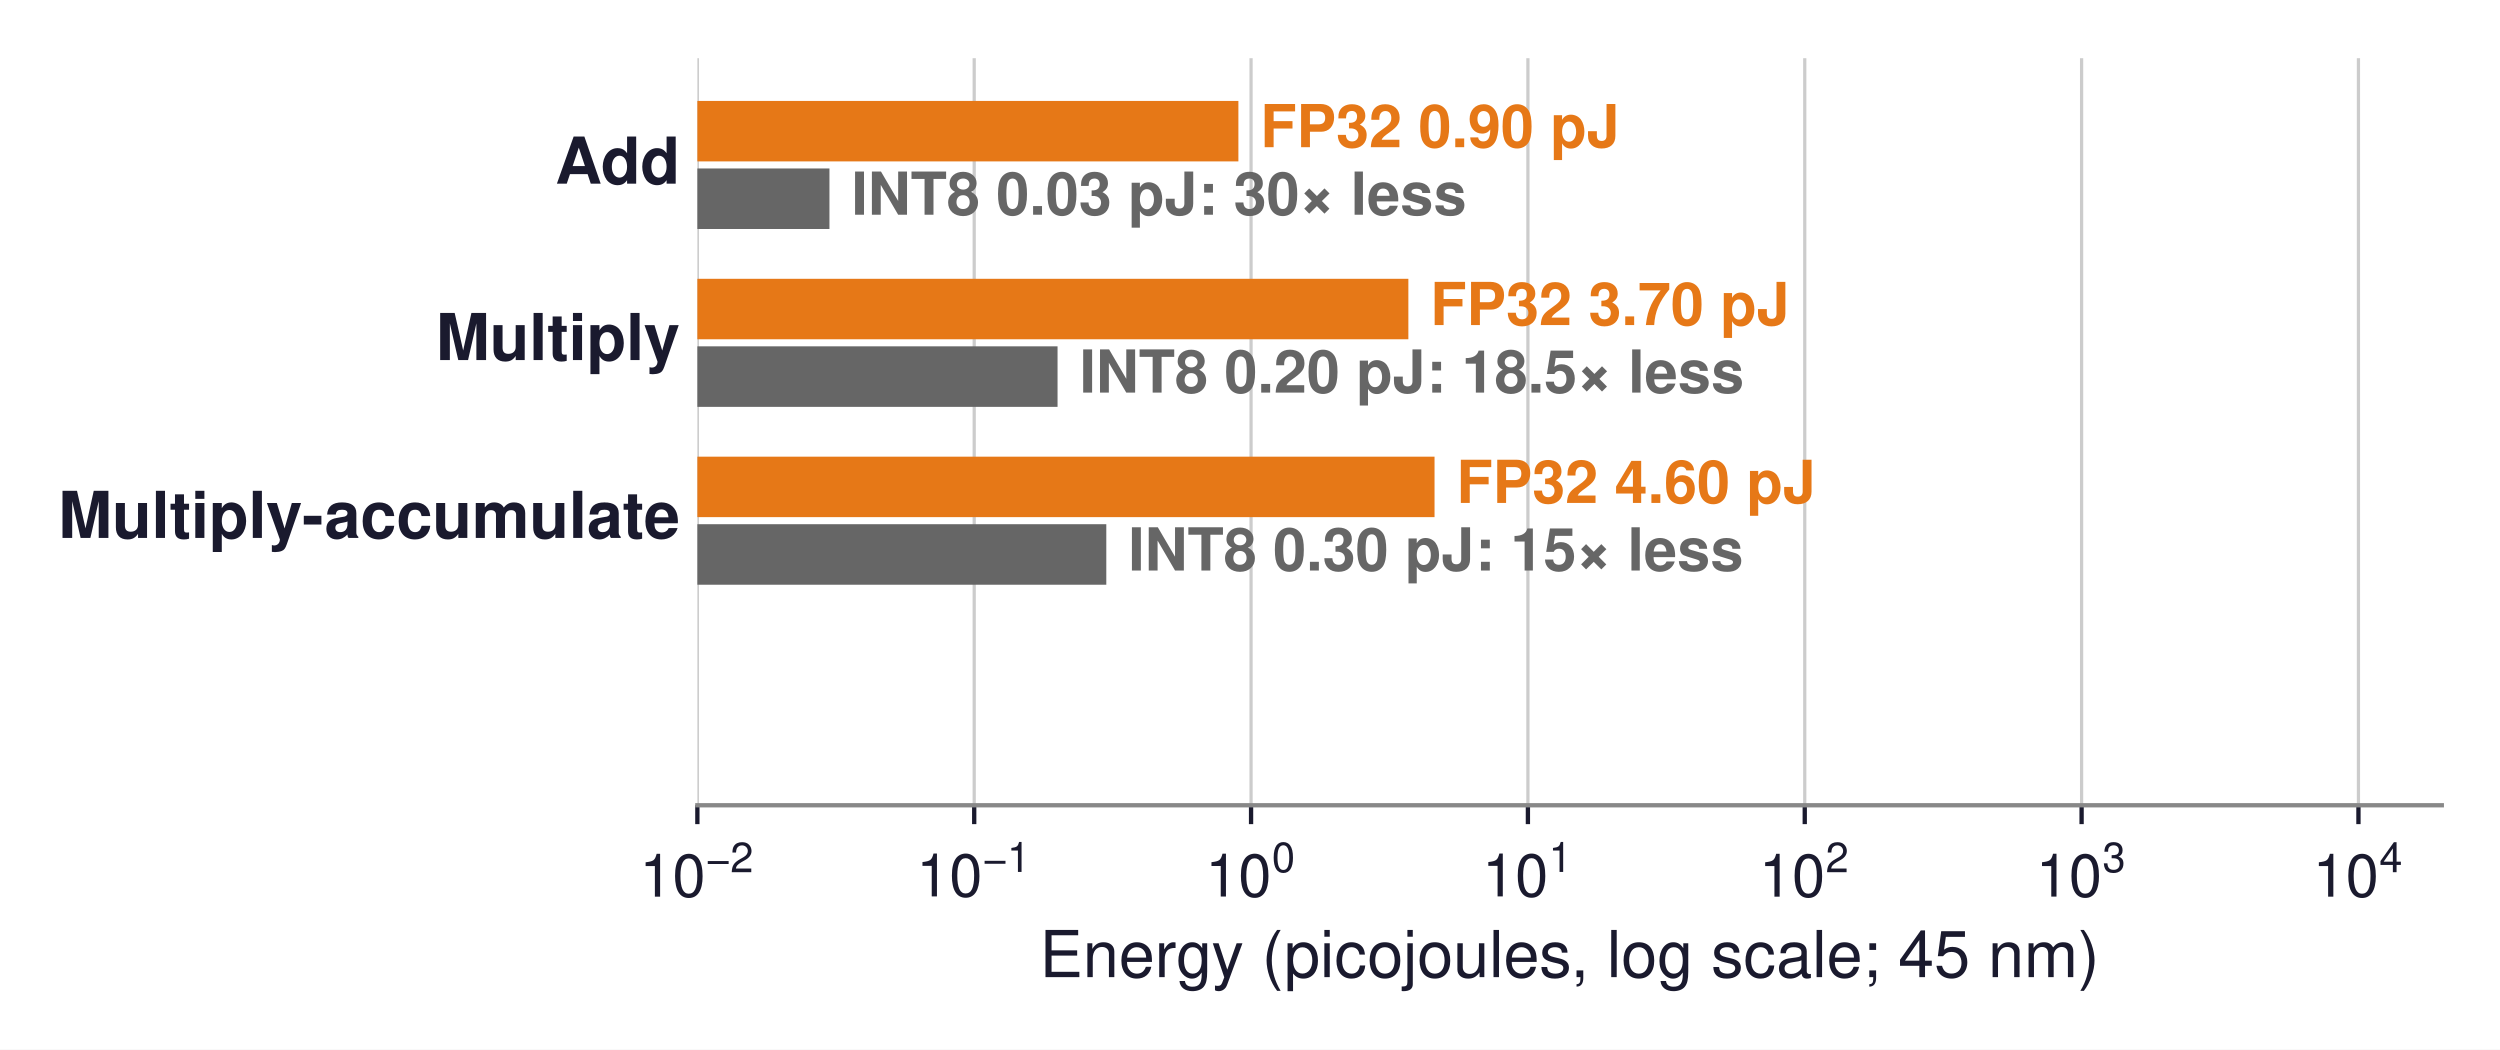
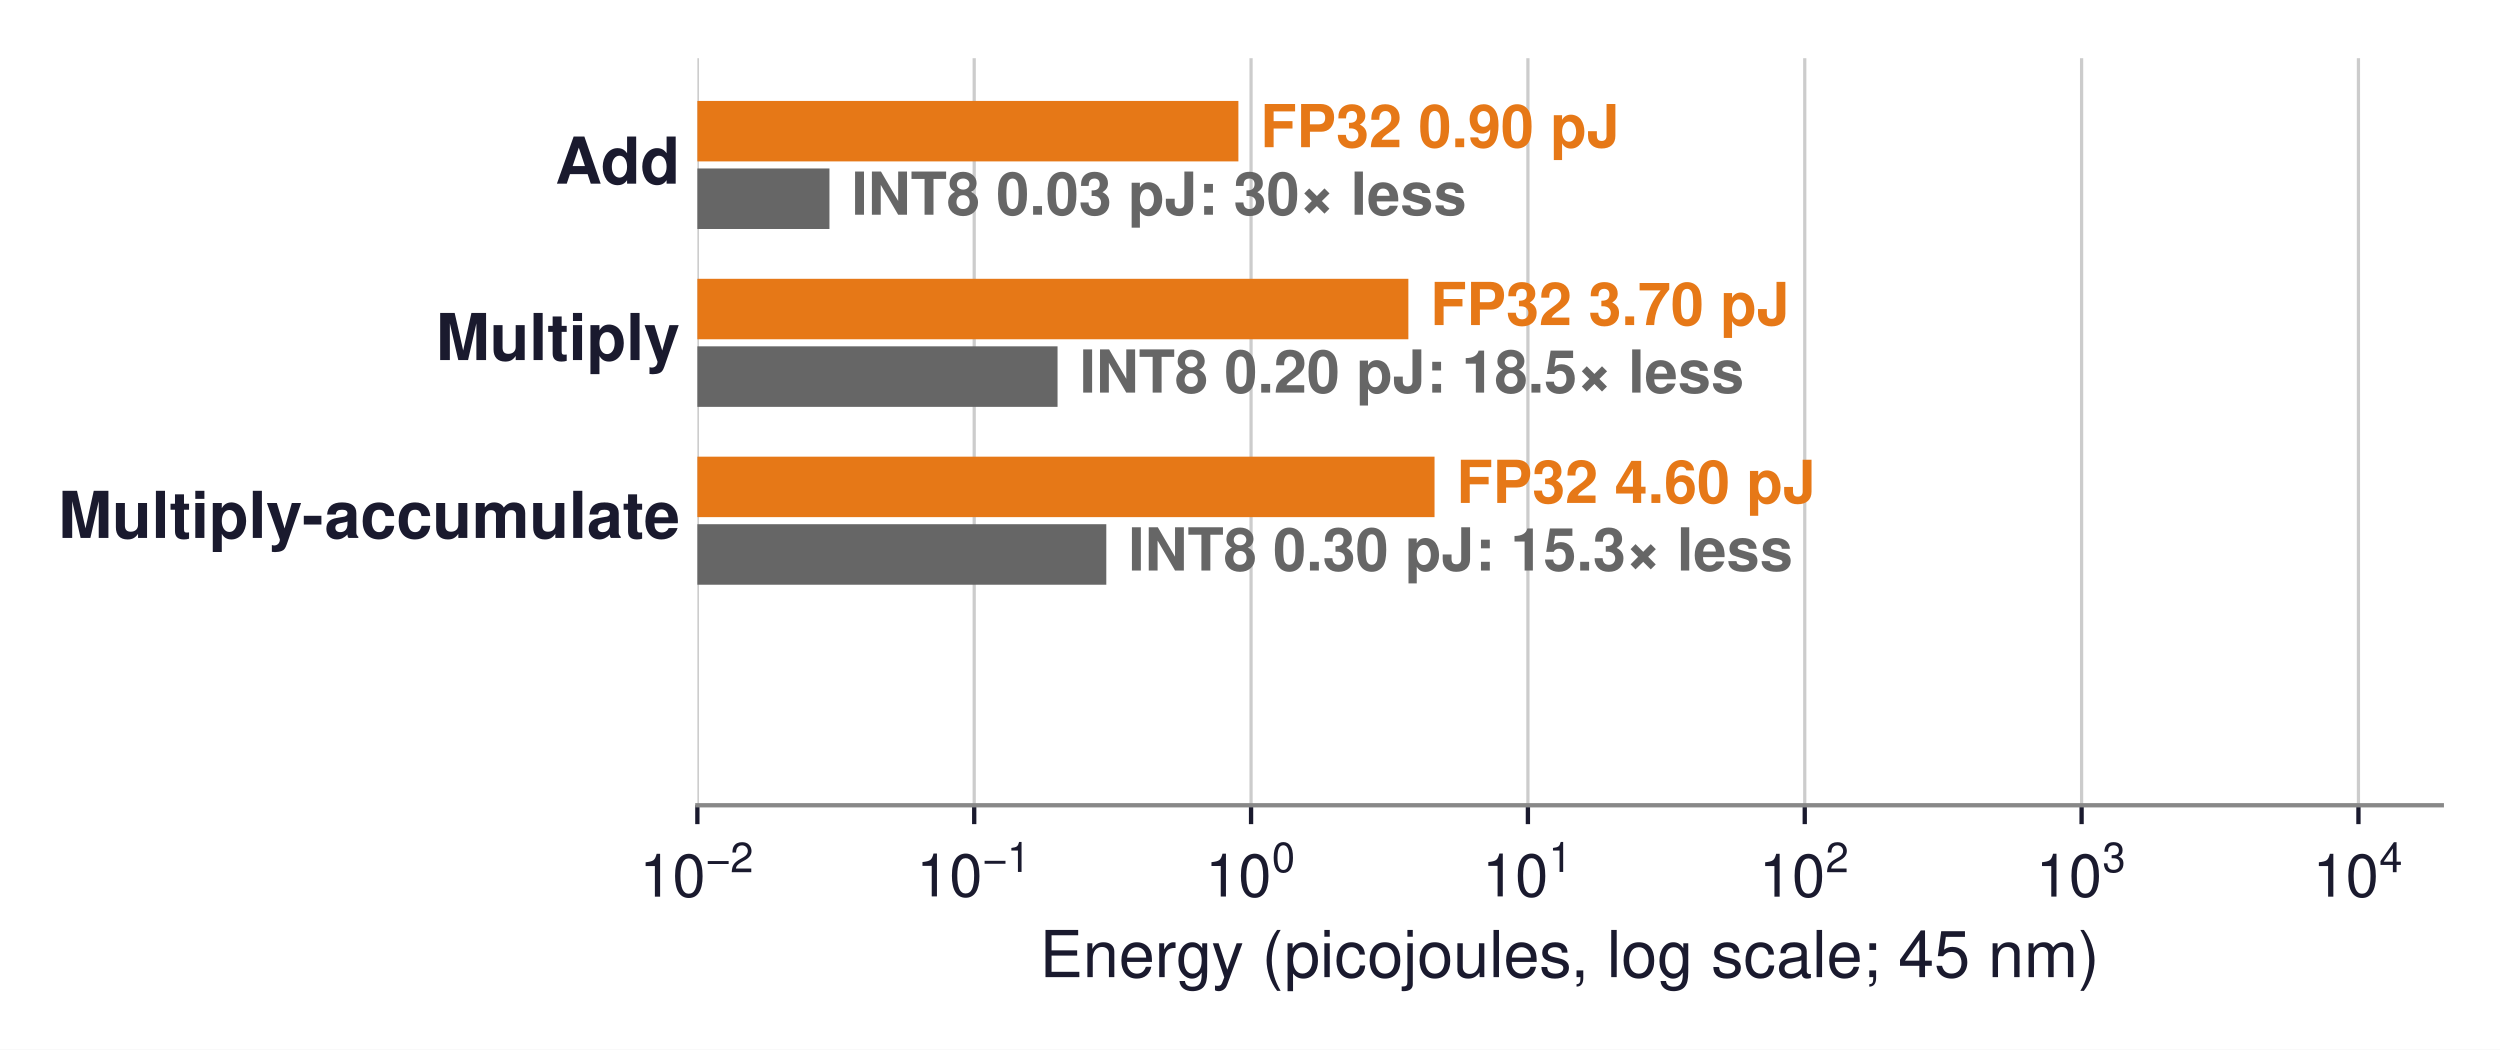
<svg xmlns="http://www.w3.org/2000/svg" xmlns:xlink="http://www.w3.org/1999/xlink" width="463.821pt" height="194.734pt" viewBox="0 0 463.821 194.734" version="1.1">
  <defs>
    <style type="text/css">*{stroke-linejoin: round; stroke-linecap: butt}</style>
  </defs>
  <g id="figure_1">
    <g id="patch_1">
      <path d="M 0 194.734  L 463.821 194.734  L 463.821 0  L 0 0  z " style="fill: #ffffff" />
    </g>
    <g id="axes_1">
      <g id="patch_2">
        <path d="M 129.381 149.4  L 453.021 149.4  L 453.021 10.8  L 129.381 10.8  z " style="fill: #ffffff" />
      </g>
      <g id="matplotlib.axis_1">
        <g id="xtick_1">
          <g id="line2d_1">
-             <path d="M 129.381 149.4  L 129.381 10.8  " clip-path="url(#p7f93a60fb9)" style="fill: none; stroke: #cccccc; stroke-width: 0.6; stroke-linecap: square" />
+             <path d="M 129.381 149.4  L 129.381 10.8  " clip-path="url(#p695a7b1823)" style="fill: none; stroke: #cccccc; stroke-width: 0.6; stroke-linecap: square" />
          </g>
          <g id="line2d_2">
            <defs>
-               <path id="md273b05ec9" d="M 0 0  L 0 3.5  " style="stroke: #1a1a2e; stroke-width: 0.8" />
+               <path id="m6970c2e697" d="M 0 0  L 0 3.5  " style="stroke: #1a1a2e; stroke-width: 0.8" />
            </defs>
            <g>
-               <use xlink:href="#md273b05ec9" x="129.381" y="149.4" style="fill: #1a1a2e; stroke: #1a1a2e; stroke-width: 0.8" />
+               <use xlink:href="#m6970c2e697" x="129.381" y="149.4" style="fill: #1a1a2e; stroke: #1a1a2e; stroke-width: 0.8" />
            </g>
          </g>
          <g id="text_1">
            <g style="fill: #1a1a2e" transform="translate(118.6558 166.41)">
              <text>
                <tspan x="0" y="-0.054" style="font-size: 11px; font-family: 'Helvetica'; fill: #1a1a2e">1</tspan>
                <tspan x="6.118" y="-0.054" style="font-size: 11px; font-family: 'Helvetica'; fill: #1a1a2e">0</tspan>
                <tspan x="12.341" y="-4.597" style="font-size: 7.7px; font-family: 'Helvetica'; fill: #1a1a2e">−</tspan>
                <tspan x="16.837" y="-4.597" style="font-size: 7.7px; font-family: 'Helvetica'; fill: #1a1a2e">2</tspan>
              </text>
            </g>
          </g>
        </g>
        <g id="xtick_2">
          <g id="line2d_3">
-             <path d="M 180.744 149.4  L 180.744 10.8  " clip-path="url(#p7f93a60fb9)" style="fill: none; stroke: #cccccc; stroke-width: 0.6; stroke-linecap: square" />
+             <path d="M 180.744 149.4  L 180.744 10.8  " clip-path="url(#p695a7b1823)" style="fill: none; stroke: #cccccc; stroke-width: 0.6; stroke-linecap: square" />
          </g>
          <g id="line2d_4">
            <g>
-               <use xlink:href="#md273b05ec9" x="180.744" y="149.4" style="fill: #1a1a2e; stroke: #1a1a2e; stroke-width: 0.8" />
+               <use xlink:href="#m6970c2e697" x="180.744" y="149.4" style="fill: #1a1a2e; stroke: #1a1a2e; stroke-width: 0.8" />
            </g>
          </g>
          <g id="text_2">
            <g style="fill: #1a1a2e" transform="translate(170.0188 166.41)">
              <text>
                <tspan x="0" y="-0.098" style="font-size: 11px; font-family: 'Helvetica'; fill: #1a1a2e">1</tspan>
                <tspan x="6.118" y="-0.098" style="font-size: 11px; font-family: 'Helvetica'; fill: #1a1a2e">0</tspan>
                <tspan x="12.341" y="-4.641" style="font-size: 7.7px; font-family: 'Helvetica'; fill: #1a1a2e">−</tspan>
                <tspan x="16.837" y="-4.641" style="font-size: 7.7px; font-family: 'Helvetica'; fill: #1a1a2e">1</tspan>
              </text>
            </g>
          </g>
        </g>
        <g id="xtick_3">
          <g id="line2d_5">
-             <path d="M 232.107 149.4  L 232.107 10.8  " clip-path="url(#p7f93a60fb9)" style="fill: none; stroke: #cccccc; stroke-width: 0.6; stroke-linecap: square" />
+             <path d="M 232.107 149.4  L 232.107 10.8  " clip-path="url(#p695a7b1823)" style="fill: none; stroke: #cccccc; stroke-width: 0.6; stroke-linecap: square" />
          </g>
          <g id="line2d_6">
            <g>
-               <use xlink:href="#md273b05ec9" x="232.107" y="149.4" style="fill: #1a1a2e; stroke: #1a1a2e; stroke-width: 0.8" />
+               <use xlink:href="#m6970c2e697" x="232.107" y="149.4" style="fill: #1a1a2e; stroke: #1a1a2e; stroke-width: 0.8" />
            </g>
          </g>
          <g id="text_3">
            <g style="fill: #1a1a2e" transform="translate(223.6368 166.41)">
              <text>
                <tspan x="0" y="-0.076" style="font-size: 11px; font-family: 'Helvetica'; fill: #1a1a2e">1</tspan>
                <tspan x="6.118" y="-0.076" style="font-size: 11px; font-family: 'Helvetica'; fill: #1a1a2e">0</tspan>
                <tspan x="12.341" y="-4.619" style="font-size: 7.7px; font-family: 'Helvetica'; fill: #1a1a2e">0</tspan>
              </text>
            </g>
          </g>
        </g>
        <g id="xtick_4">
          <g id="line2d_7">
-             <path d="M 283.47 149.4  L 283.47 10.8  " clip-path="url(#p7f93a60fb9)" style="fill: none; stroke: #cccccc; stroke-width: 0.6; stroke-linecap: square" />
+             <path d="M 283.47 149.4  L 283.47 10.8  " clip-path="url(#p695a7b1823)" style="fill: none; stroke: #cccccc; stroke-width: 0.6; stroke-linecap: square" />
          </g>
          <g id="line2d_8">
            <g>
-               <use xlink:href="#md273b05ec9" x="283.47" y="149.4" style="fill: #1a1a2e; stroke: #1a1a2e; stroke-width: 0.8" />
+               <use xlink:href="#m6970c2e697" x="283.47" y="149.4" style="fill: #1a1a2e; stroke: #1a1a2e; stroke-width: 0.8" />
            </g>
          </g>
          <g id="text_4">
            <g style="fill: #1a1a2e" transform="translate(274.9999 166.41)">
              <text>
                <tspan x="0" y="-0.098" style="font-size: 11px; font-family: 'Helvetica'; fill: #1a1a2e">1</tspan>
                <tspan x="6.118" y="-0.098" style="font-size: 11px; font-family: 'Helvetica'; fill: #1a1a2e">0</tspan>
                <tspan x="12.341" y="-4.641" style="font-size: 7.7px; font-family: 'Helvetica'; fill: #1a1a2e">1</tspan>
              </text>
            </g>
          </g>
        </g>
        <g id="xtick_5">
          <g id="line2d_9">
-             <path d="M 334.833 149.4  L 334.833 10.8  " clip-path="url(#p7f93a60fb9)" style="fill: none; stroke: #cccccc; stroke-width: 0.6; stroke-linecap: square" />
+             <path d="M 334.833 149.4  L 334.833 10.8  " clip-path="url(#p695a7b1823)" style="fill: none; stroke: #cccccc; stroke-width: 0.6; stroke-linecap: square" />
          </g>
          <g id="line2d_10">
            <g>
-               <use xlink:href="#md273b05ec9" x="334.833" y="149.4" style="fill: #1a1a2e; stroke: #1a1a2e; stroke-width: 0.8" />
+               <use xlink:href="#m6970c2e697" x="334.833" y="149.4" style="fill: #1a1a2e; stroke: #1a1a2e; stroke-width: 0.8" />
            </g>
          </g>
          <g id="text_5">
            <g style="fill: #1a1a2e" transform="translate(326.3629 166.41)">
              <text>
                <tspan x="0" y="-0.054" style="font-size: 11px; font-family: 'Helvetica'; fill: #1a1a2e">1</tspan>
                <tspan x="6.118" y="-0.054" style="font-size: 11px; font-family: 'Helvetica'; fill: #1a1a2e">0</tspan>
                <tspan x="12.341" y="-4.597" style="font-size: 7.7px; font-family: 'Helvetica'; fill: #1a1a2e">2</tspan>
              </text>
            </g>
          </g>
        </g>
        <g id="xtick_6">
          <g id="line2d_11">
-             <path d="M 386.196 149.4  L 386.196 10.8  " clip-path="url(#p7f93a60fb9)" style="fill: none; stroke: #cccccc; stroke-width: 0.6; stroke-linecap: square" />
+             <path d="M 386.196 149.4  L 386.196 10.8  " clip-path="url(#p695a7b1823)" style="fill: none; stroke: #cccccc; stroke-width: 0.6; stroke-linecap: square" />
          </g>
          <g id="line2d_12">
            <g>
-               <use xlink:href="#md273b05ec9" x="386.196" y="149.4" style="fill: #1a1a2e; stroke: #1a1a2e; stroke-width: 0.8" />
+               <use xlink:href="#m6970c2e697" x="386.196" y="149.4" style="fill: #1a1a2e; stroke: #1a1a2e; stroke-width: 0.8" />
            </g>
          </g>
          <g id="text_6">
            <g style="fill: #1a1a2e" transform="translate(377.7259 166.41)">
              <text>
                <tspan x="0" y="-0.065" style="font-size: 11px; font-family: 'Helvetica'; fill: #1a1a2e">1</tspan>
                <tspan x="6.118" y="-0.065" style="font-size: 11px; font-family: 'Helvetica'; fill: #1a1a2e">0</tspan>
                <tspan x="12.341" y="-4.608" style="font-size: 7.7px; font-family: 'Helvetica'; fill: #1a1a2e">3</tspan>
              </text>
            </g>
          </g>
        </g>
        <g id="xtick_7">
          <g id="line2d_13">
-             <path d="M 437.559 149.4  L 437.559 10.8  " clip-path="url(#p7f93a60fb9)" style="fill: none; stroke: #cccccc; stroke-width: 0.6; stroke-linecap: square" />
+             <path d="M 437.559 149.4  L 437.559 10.8  " clip-path="url(#p695a7b1823)" style="fill: none; stroke: #cccccc; stroke-width: 0.6; stroke-linecap: square" />
          </g>
          <g id="line2d_14">
            <g>
-               <use xlink:href="#md273b05ec9" x="437.559" y="149.4" style="fill: #1a1a2e; stroke: #1a1a2e; stroke-width: 0.8" />
+               <use xlink:href="#m6970c2e697" x="437.559" y="149.4" style="fill: #1a1a2e; stroke: #1a1a2e; stroke-width: 0.8" />
            </g>
          </g>
          <g id="text_7">
            <g style="fill: #1a1a2e" transform="translate(429.089 166.41)">
              <text>
                <tspan x="0" y="-0.054" style="font-size: 11px; font-family: 'Helvetica'; fill: #1a1a2e">1</tspan>
                <tspan x="6.118" y="-0.054" style="font-size: 11px; font-family: 'Helvetica'; fill: #1a1a2e">0</tspan>
                <tspan x="12.341" y="-4.597" style="font-size: 7.7px; font-family: 'Helvetica'; fill: #1a1a2e">4</tspan>
              </text>
            </g>
          </g>
        </g>
        <g id="text_8">
          <text style="font-size: 12px; font-family: 'Helvetica', 'Arial', 'DejaVu Sans', sans-serif; text-anchor: middle; fill: #1a1a2e" x="291.201" y="181.279" transform="rotate(-0 291.2008 181.2791)">Energy (picojoules, log scale; 45 nm)</text>
        </g>
      </g>
      <g id="matplotlib.axis_2" />
      <g id="patch_3">
-         <path d="M -51130.924 29.94  L 229.757 29.94  L 229.757 18.72  L -51130.924 18.72  z " clip-path="url(#p7f93a60fb9)" style="fill: #e67817" />
+         <path d="M -51130.924 29.94  L 229.757 29.94  L 229.757 18.72  L -51130.924 18.72  z " clip-path="url(#p695a7b1823)" style="fill: #e67817" />
      </g>
      <g id="patch_4">
-         <path d="M -51130.924 42.48  L 153.887 42.48  L 153.887 31.26  L -51130.924 31.26  z " clip-path="url(#p7f93a60fb9)" style="fill: #666666" />
+         <path d="M -51130.924 42.48  L 153.887 42.48  L 153.887 31.26  L -51130.924 31.26  z " clip-path="url(#p695a7b1823)" style="fill: #666666" />
      </g>
      <g id="patch_5">
-         <path d="M -51130.924 62.94  L 261.291 62.94  L 261.291 51.72  L -51130.924 51.72  z " clip-path="url(#p7f93a60fb9)" style="fill: #e67817" />
+         <path d="M -51130.924 62.94  L 261.291 62.94  L 261.291 51.72  L -51130.924 51.72  z " clip-path="url(#p695a7b1823)" style="fill: #e67817" />
      </g>
      <g id="patch_6">
-         <path d="M -51130.924 75.48  L 196.206 75.48  L 196.206 64.26  L -51130.924 64.26  z " clip-path="url(#p7f93a60fb9)" style="fill: #666666" />
+         <path d="M -51130.924 75.48  L 196.206 75.48  L 196.206 64.26  L -51130.924 64.26  z " clip-path="url(#p695a7b1823)" style="fill: #666666" />
      </g>
      <g id="patch_7">
-         <path d="M -51130.924 95.94  L 266.148 95.94  L 266.148 84.72  L -51130.924 84.72  z " clip-path="url(#p7f93a60fb9)" style="fill: #e67817" />
+         <path d="M -51130.924 95.94  L 266.148 95.94  L 266.148 84.72  L -51130.924 84.72  z " clip-path="url(#p695a7b1823)" style="fill: #e67817" />
      </g>
      <g id="patch_8">
-         <path d="M -51130.924 108.48  L 205.25 108.48  L 205.25 97.26  L -51130.924 97.26  z " clip-path="url(#p7f93a60fb9)" style="fill: #666666" />
+         <path d="M -51130.924 108.48  L 205.25 108.48  L 205.25 97.26  L -51130.924 97.26  z " clip-path="url(#p695a7b1823)" style="fill: #666666" />
      </g>
      <g id="patch_9">
-         <path d="M -1 138.18  L 376.241 138.18  L 376.241 124.32  L -1 124.32  " clip-path="url(#p7f93a60fb9)" style="fill: none; opacity: 0" />
+         <path d="M -1 138.18  L 376.241 138.18  L 376.241 124.32  L -1 124.32  " clip-path="url(#p695a7b1823)" style="fill: none; opacity: 0" />
      </g>
      <g id="patch_10">
        <path d="M 129.381 149.4  L 453.021 149.4  " style="fill: none; stroke: #888888; stroke-width: 0.8; stroke-linejoin: miter; stroke-linecap: square" />
      </g>
      <g id="text_9">
        <text style="font-weight: 700; font-size: 11px; font-family: 'Helvetica', 'Arial', 'DejaVu Sans', sans-serif; text-anchor: start; fill: #e67817" x="233.824" y="27.303" transform="rotate(-0 233.8236 27.30258)">FP32 0.90 pJ</text>
      </g>
      <g id="text_10">
        <text style="font-weight: 700; font-size: 11px; font-family: 'Helvetica', 'Arial', 'DejaVu Sans', sans-serif; text-anchor: start; fill: #666666" x="157.954" y="39.843" transform="rotate(-0 157.9542 39.84258)">INT8 0.03 pJ: 30× less</text>
      </g>
      <g id="text_11">
        <text style="font-weight: 700; font-size: 11px; font-family: 'Helvetica', 'Arial', 'DejaVu Sans', sans-serif; text-anchor: start; fill: #e67817" x="265.358" y="60.303" transform="rotate(-0 265.3584 60.30258)">FP32 3.70 pJ</text>
      </g>
      <g id="text_12">
        <text style="font-weight: 700; font-size: 11px; font-family: 'Helvetica', 'Arial', 'DejaVu Sans', sans-serif; text-anchor: start; fill: #666666" x="200.273" y="72.843" transform="rotate(-0 200.2726 72.84258)">INT8 0.20 pJ: 18.5× less</text>
      </g>
      <g id="text_13">
        <text style="font-weight: 700; font-size: 11px; font-family: 'Helvetica', 'Arial', 'DejaVu Sans', sans-serif; text-anchor: start; fill: #e67817" x="270.215" y="93.303" transform="rotate(-0 270.2151 93.30258)">FP32 4.60 pJ</text>
      </g>
      <g id="text_14">
-         <text style="font-weight: 700; font-size: 11px; font-family: 'Helvetica', 'Arial', 'DejaVu Sans', sans-serif; text-anchor: start; fill: #666666" x="209.317" y="105.843" transform="rotate(-0 209.3172 105.8426)">INT8 0.30 pJ: 15× less</text>
+         <text style="font-weight: 700; font-size: 11px; font-family: 'Helvetica', 'Arial', 'DejaVu Sans', sans-serif; text-anchor: start; fill: #666666" x="209.317" y="105.843" transform="rotate(-0 209.3172 105.8426)">INT8 0.30 pJ: 15.3× less</text>
      </g>
      <g id="text_15">
        <text style="font-weight: 700; font-size: 11px; font-family: 'Helvetica', 'Arial', 'DejaVu Sans', sans-serif; text-anchor: start; fill: #006395; opacity: 0" x="380.308" y="134.223" transform="rotate(-0 380.3077 134.2226)">640 pJ</text>
      </g>
      <g id="text_16">
        <text style="font-weight: 700; font-size: 12px; font-family: 'Helvetica', 'Arial', 'DejaVu Sans', sans-serif; text-anchor: end; fill: #1a1a2e" x="126.144" y="34.08" transform="rotate(-0 126.1444 34.08047)">Add</text>
      </g>
      <g id="text_17">
        <text style="font-weight: 700; font-size: 12px; font-family: 'Helvetica', 'Arial', 'DejaVu Sans', sans-serif; text-anchor: end; fill: #1a1a2e" x="126.144" y="66.808" transform="rotate(-0 126.1444 66.80813)">Multiply</text>
      </g>
      <g id="text_18">
        <text style="font-weight: 700; font-size: 12px; font-family: 'Helvetica', 'Arial', 'DejaVu Sans', sans-serif; text-anchor: end; fill: #1a1a2e" x="126.144" y="99.808" transform="rotate(-0 126.1444 99.80813)">Multiply-accumulate</text>
      </g>
      <g id="text_19">
        <text style="font-weight: 700; font-size: 12px; font-family: 'Helvetica', 'Arial', 'DejaVu Sans', sans-serif; text-anchor: end; fill: #1a1a2e; opacity: 0" x="126.144" y="134.73" transform="rotate(-0 126.1444 134.7305)">32-bit DRAM read</text>
      </g>
    </g>
  </g>
  <defs>
-     <clipPath id="p7f93a60fb9">
+     <clipPath id="p695a7b1823">
      <rect x="129.381" y="10.8" width="323.64" height="138.6" />
    </clipPath>
  </defs>
</svg>
